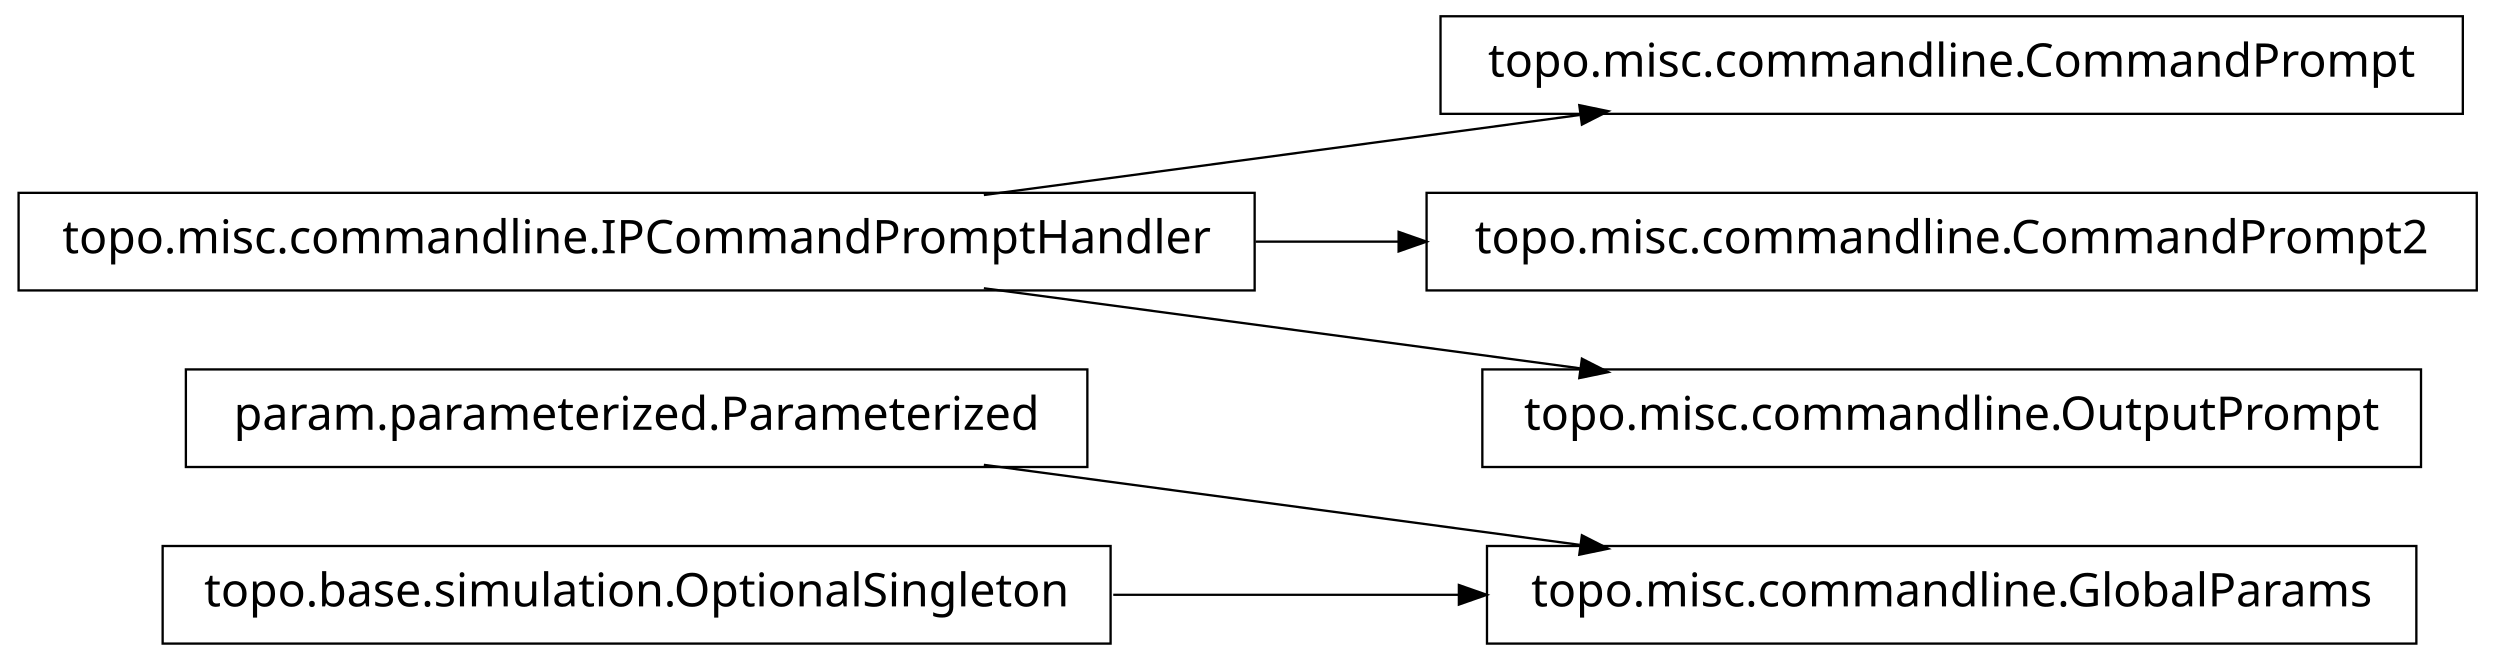
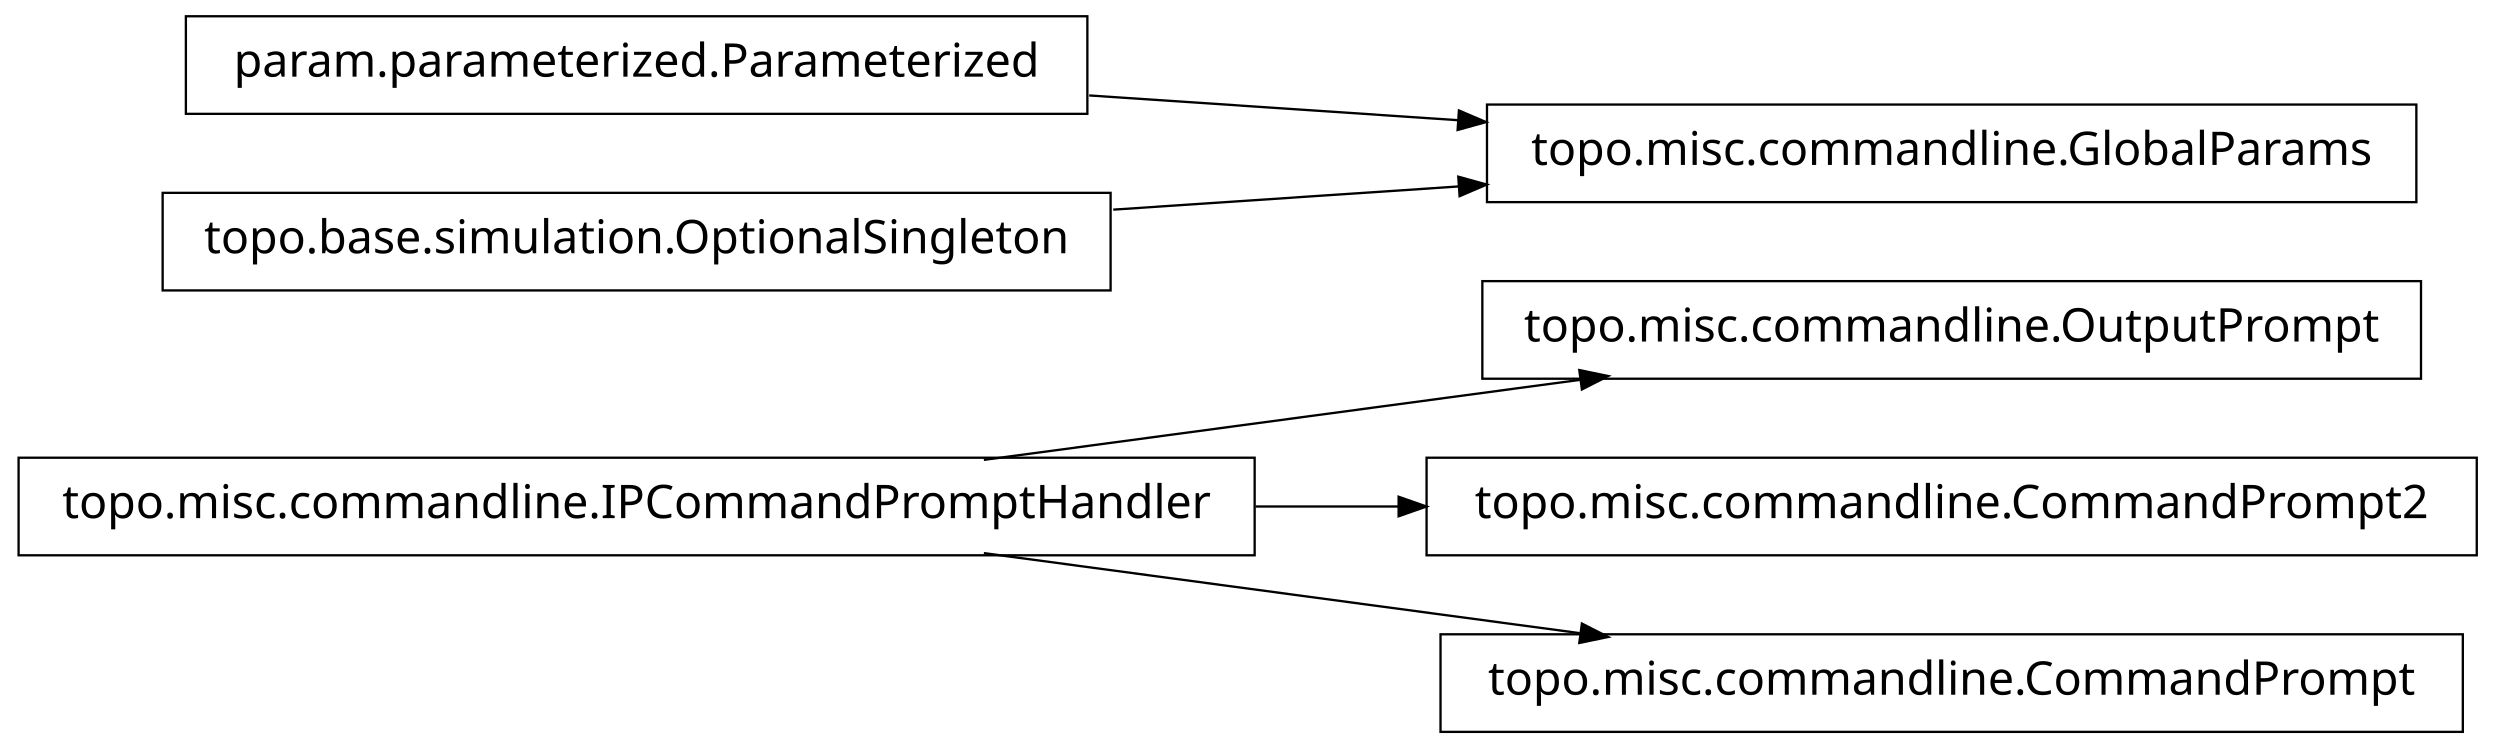
- <svg xmlns="http://www.w3.org/2000/svg" width="538pt" height="142pt" viewBox="0.00 0.00 538.00 142.00">
-   <g id="graph1" class="graph" transform="scale(1 1) rotate(0) translate(4 138)">
-     <polygon fill="white" stroke="white" points="-4,5 -4,-138 535,-138 535,5 -4,5" />
+ <svg xmlns="http://www.w3.org/2000/svg" width="538pt" height="161pt" viewBox="0.00 0.00 538.00 161.00">
+   <g id="graph1" class="graph" transform="scale(1 1) rotate(0) translate(4 157)">
+     <polygon fill="white" stroke="white" points="-4,5 -4,-157 535,-157 535,5 -4,5" />
    <g id="node1" class="node">
-       <polygon fill="none" stroke="black" stroke-width="0.5" points="230,-58.5 36,-58.5 36,-37.5 230,-37.5 230,-58.5" />
-       <text text-anchor="middle" x="133" y="-45.5" font-family="Vera" font-size="10.00">param.parameterized.Parameterized</text>
+       <polygon fill="none" stroke="black" stroke-width="0.5" points="517,-96.5 315,-96.5 315,-75.5 517,-75.5 517,-96.5" />
+       <text text-anchor="middle" x="416" y="-83.5" font-family="Vera" font-size="10.00">topo.misc.commandline.OutputPrompt</text>
+     </g>
+     <g id="node2" class="node">
+       <polygon fill="none" stroke="black" stroke-width="0.5" points="266,-58.5 1.42109e-13,-58.5 0,-37.5 266,-37.5 266,-58.5" />
+       <text text-anchor="middle" x="133" y="-45.5" font-family="Vera" font-size="10.00">topo.misc.commandline.IPCommandPromptHandler</text>
+     </g>
+     <g id="edge2" class="edge">
+       <path fill="none" stroke="black" stroke-width="0.5" d="M207.725,-58.034C247.219,-63.337 295.718,-69.849 335.976,-75.255" />
+       <polygon fill="black" stroke="black" points="336.159,-77.045 341.347,-75.976 336.625,-73.576 336.159,-77.045" />
+     </g>
+     <g id="node5" class="node">
+       <polygon fill="none" stroke="black" stroke-width="0.5" points="529,-58.5 303,-58.5 303,-37.5 529,-37.5 529,-58.5" />
+       <text text-anchor="middle" x="416" y="-45.5" font-family="Vera" font-size="10.00">topo.misc.commandline.CommandPrompt2</text>
+     </g>
+     <g id="edge4" class="edge">
+       <path fill="none" stroke="black" stroke-width="0.5" d="M266.213,-48C276.562,-48 286.97,-48 297.216,-48" />
+       <polygon fill="black" stroke="black" points="297.231,-49.75 302.231,-48 297.231,-46.25 297.231,-49.75" />
    </g>
    <g id="node8" class="node">
-       <polygon fill="none" stroke="black" stroke-width="0.5" points="516,-20.5 316,-20.5 316,0.5 516,0.5 516,-20.5" />
-       <text text-anchor="middle" x="416" y="-7.5" font-family="Vera" font-size="10.00">topo.misc.commandline.GlobalParams</text>
+       <polygon fill="none" stroke="black" stroke-width="0.5" points="526,-20.5 306,-20.5 306,0.5 526,0.5 526,-20.5" />
+       <text text-anchor="middle" x="416" y="-7.5" font-family="Vera" font-size="10.00">topo.misc.commandline.CommandPrompt</text>
    </g>
    <g id="edge6" class="edge">
      <path fill="none" stroke="black" stroke-width="0.5" d="M207.725,-37.966C247.219,-32.663 295.718,-26.151 335.976,-20.745" />
      <polygon fill="black" stroke="black" points="336.625,-22.424 341.347,-20.024 336.159,-18.955 336.625,-22.424" />
    </g>
-     <g id="node2" class="node">
-       <polygon fill="none" stroke="black" stroke-width="0.5" points="526,-134.5 306,-134.5 306,-113.5 526,-113.5 526,-134.5" />
-       <text text-anchor="middle" x="416" y="-121.5" font-family="Vera" font-size="10.00">topo.misc.commandline.CommandPrompt</text>
+     <g id="node4" class="node">
+       <polygon fill="none" stroke="black" stroke-width="0.5" points="230,-153.5 36,-153.5 36,-132.5 230,-132.5 230,-153.5" />
+       <text text-anchor="middle" x="133" y="-140.5" font-family="Vera" font-size="10.00">param.parameterized.Parameterized</text>
    </g>
-     <g id="node3" class="node">
-       <polygon fill="none" stroke="black" stroke-width="0.5" points="266,-96.5 1.42109e-13,-96.5 0,-75.5 266,-75.5 266,-96.5" />
-       <text text-anchor="middle" x="133" y="-83.5" font-family="Vera" font-size="10.00">topo.misc.commandline.IPCommandPromptHandler</text>
+     <g id="node10" class="node">
+       <polygon fill="none" stroke="black" stroke-width="0.5" points="516,-134.5 316,-134.5 316,-113.5 516,-113.5 516,-134.5" />
+       <text text-anchor="middle" x="416" y="-121.5" font-family="Vera" font-size="10.00">topo.misc.commandline.GlobalParams</text>
    </g>
-     <g id="edge2" class="edge">
-       <path fill="none" stroke="black" stroke-width="0.5" d="M207.725,-96.034C247.219,-101.337 295.718,-107.849 335.976,-113.255" />
-       <polygon fill="black" stroke="black" points="336.159,-115.045 341.347,-113.976 336.625,-111.576 336.159,-115.045" />
+     <g id="edge8" class="edge">
+       <path fill="none" stroke="black" stroke-width="0.5" d="M230.393,-136.461C256.024,-134.74 283.802,-132.876 309.868,-131.125" />
+       <polygon fill="black" stroke="black" points="310.186,-132.858 315.057,-130.777 309.951,-129.366 310.186,-132.858" />
    </g>
-     <g id="node5" class="node">
-       <polygon fill="none" stroke="black" stroke-width="0.5" points="529,-96.5 303,-96.5 303,-75.5 529,-75.5 529,-96.5" />
-       <text text-anchor="middle" x="416" y="-83.5" font-family="Vera" font-size="10.00">topo.misc.commandline.CommandPrompt2</text>
-     </g>
-     <g id="edge4" class="edge">
-       <path fill="none" stroke="black" stroke-width="0.5" d="M266.213,-86C276.562,-86 286.97,-86 297.216,-86" />
-       <polygon fill="black" stroke="black" points="297.231,-87.75 302.231,-86 297.231,-84.25 297.231,-87.75" />
-     </g>
-     <g id="node11" class="node">
-       <polygon fill="none" stroke="black" stroke-width="0.5" points="517,-58.5 315,-58.5 315,-37.5 517,-37.5 517,-58.5" />
-       <text text-anchor="middle" x="416" y="-45.5" font-family="Vera" font-size="10.00">topo.misc.commandline.OutputPrompt</text>
+     <g id="node7" class="node">
+       <polygon fill="none" stroke="black" stroke-width="0.5" points="235,-115.5 31,-115.5 31,-94.5 235,-94.5 235,-115.5" />
+       <text text-anchor="middle" x="133" y="-102.5" font-family="Vera" font-size="10.00">topo.base.simulation.OptionalSingleton</text>
    </g>
    <g id="edge10" class="edge">
-       <path fill="none" stroke="black" stroke-width="0.5" d="M207.725,-75.966C247.219,-70.663 295.718,-64.151 335.976,-58.745" />
-       <polygon fill="black" stroke="black" points="336.625,-60.424 341.347,-58.024 336.159,-56.955 336.625,-60.424" />
-     </g>
-     <g id="node7" class="node">
-       <polygon fill="none" stroke="black" stroke-width="0.5" points="235,-20.5 31,-20.5 31,0.5 235,0.5 235,-20.5" />
-       <text text-anchor="middle" x="133" y="-7.5" font-family="Vera" font-size="10.00">topo.base.simulation.OptionalSingleton</text>
-     </g>
-     <g id="edge8" class="edge">
-       <path fill="none" stroke="black" stroke-width="0.5" d="M235.57,-10C259.789,-10 285.658,-10 310.025,-10" />
-       <polygon fill="black" stroke="black" points="310.201,-11.75 315.2,-10 310.2,-8.25 310.201,-11.75" />
+       <path fill="none" stroke="black" stroke-width="0.5" d="M235.57,-111.886C259.789,-113.512 285.658,-115.249 310.025,-116.885" />
+       <polygon fill="black" stroke="black" points="310.094,-118.644 315.2,-117.233 310.329,-115.151 310.094,-118.644" />
    </g>
  </g>
</svg>
